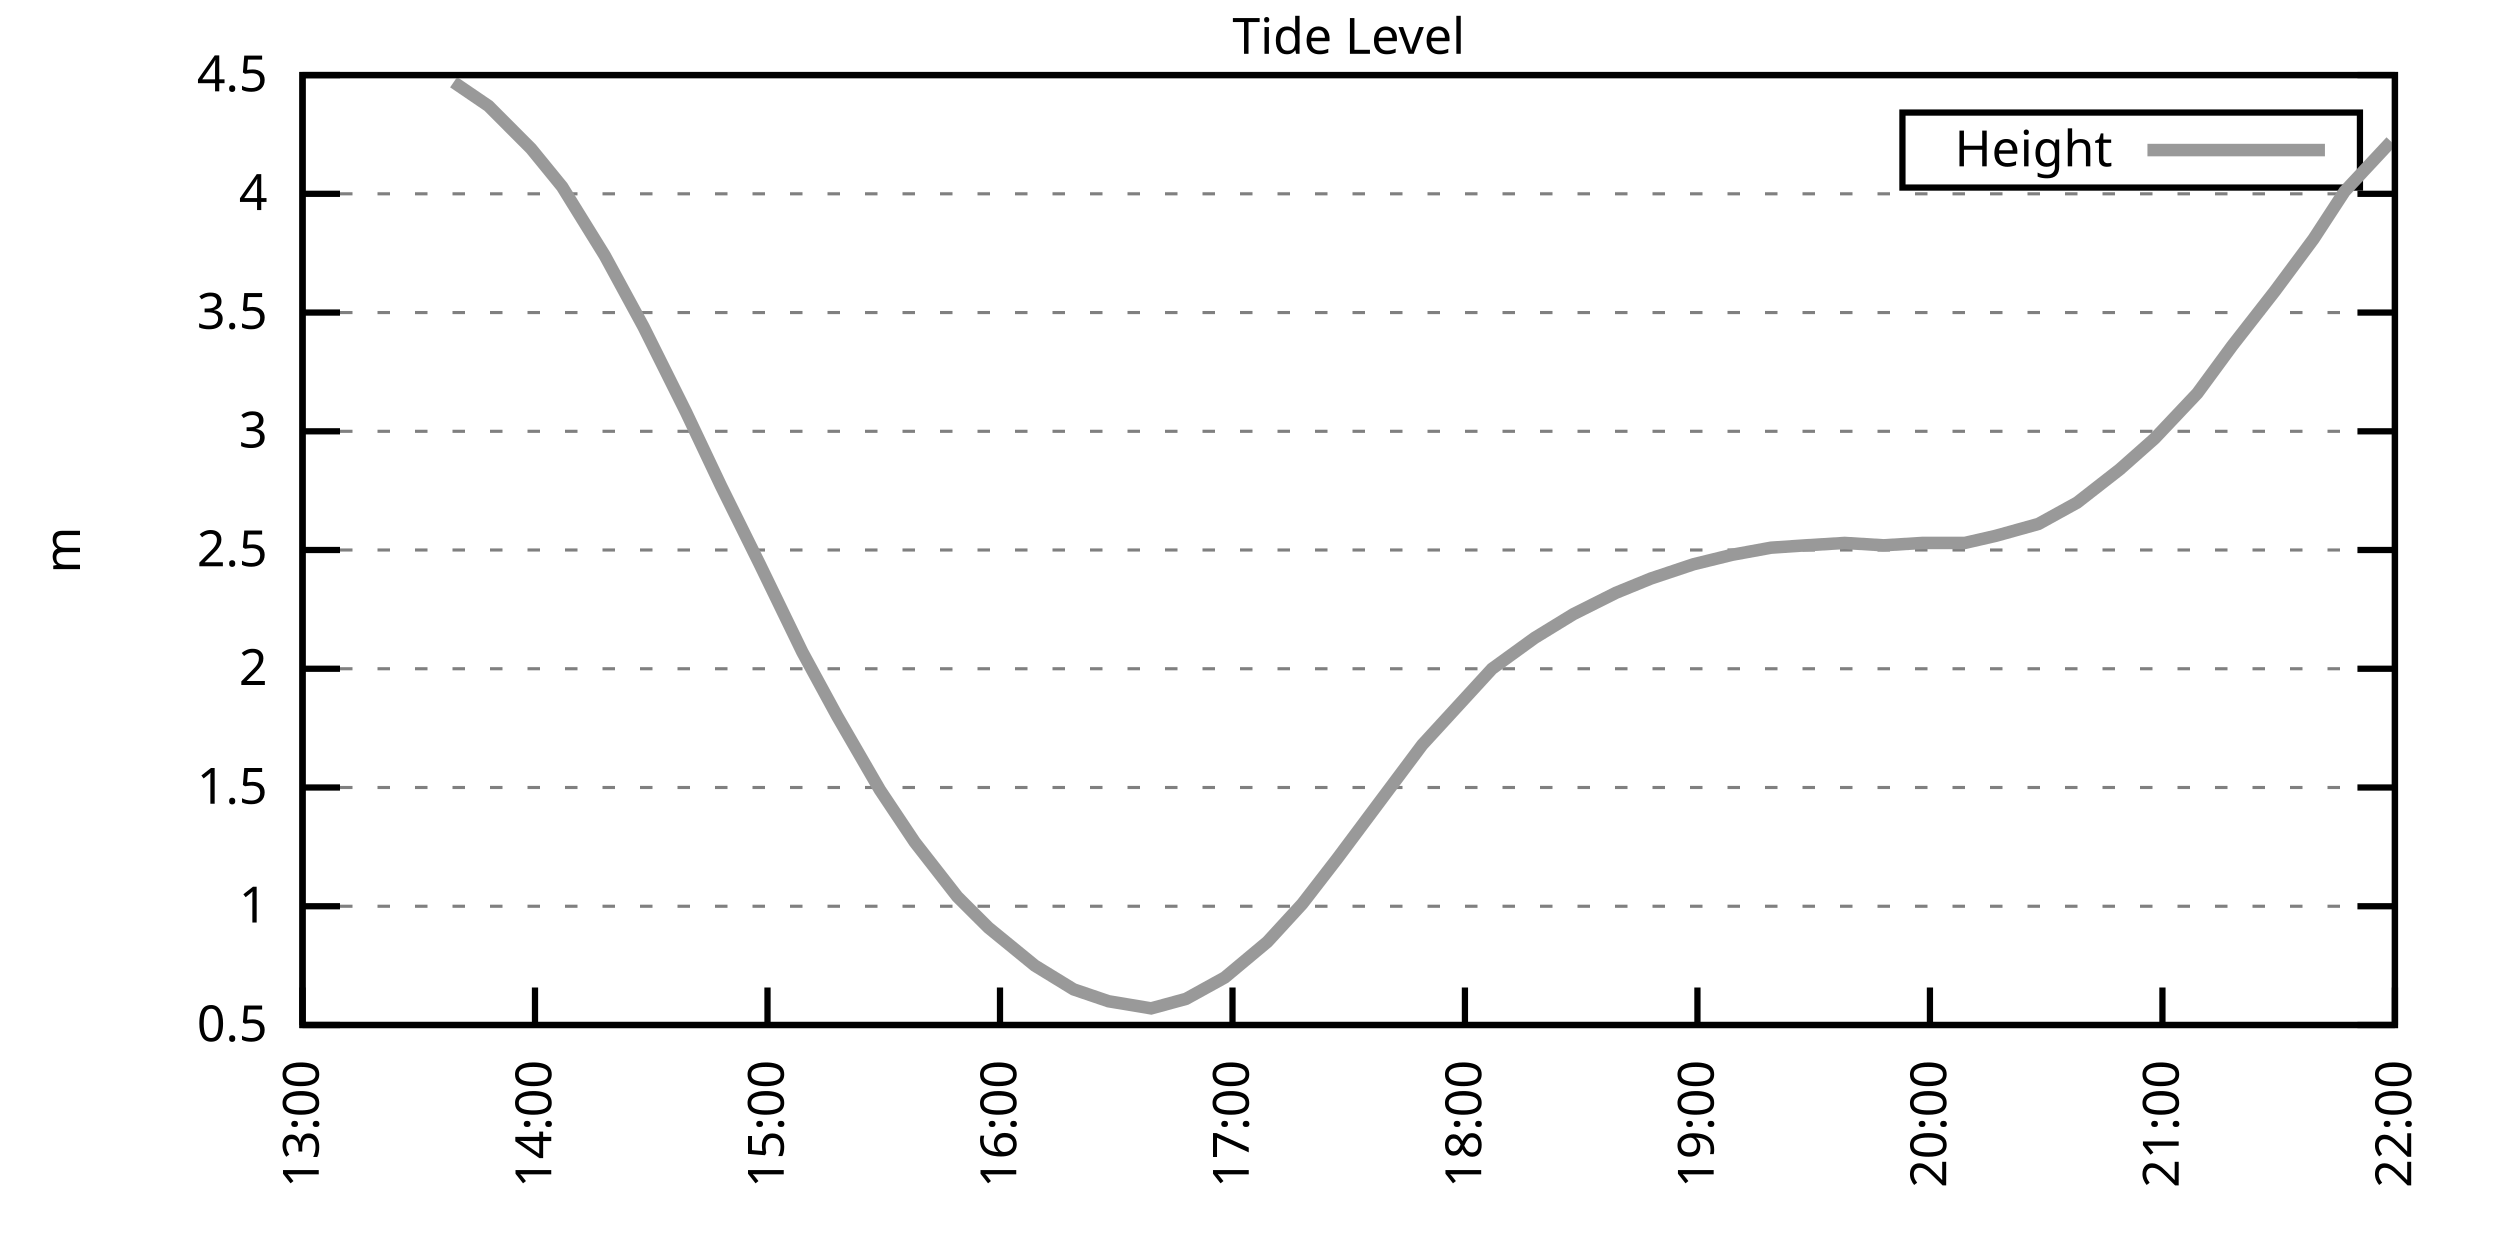
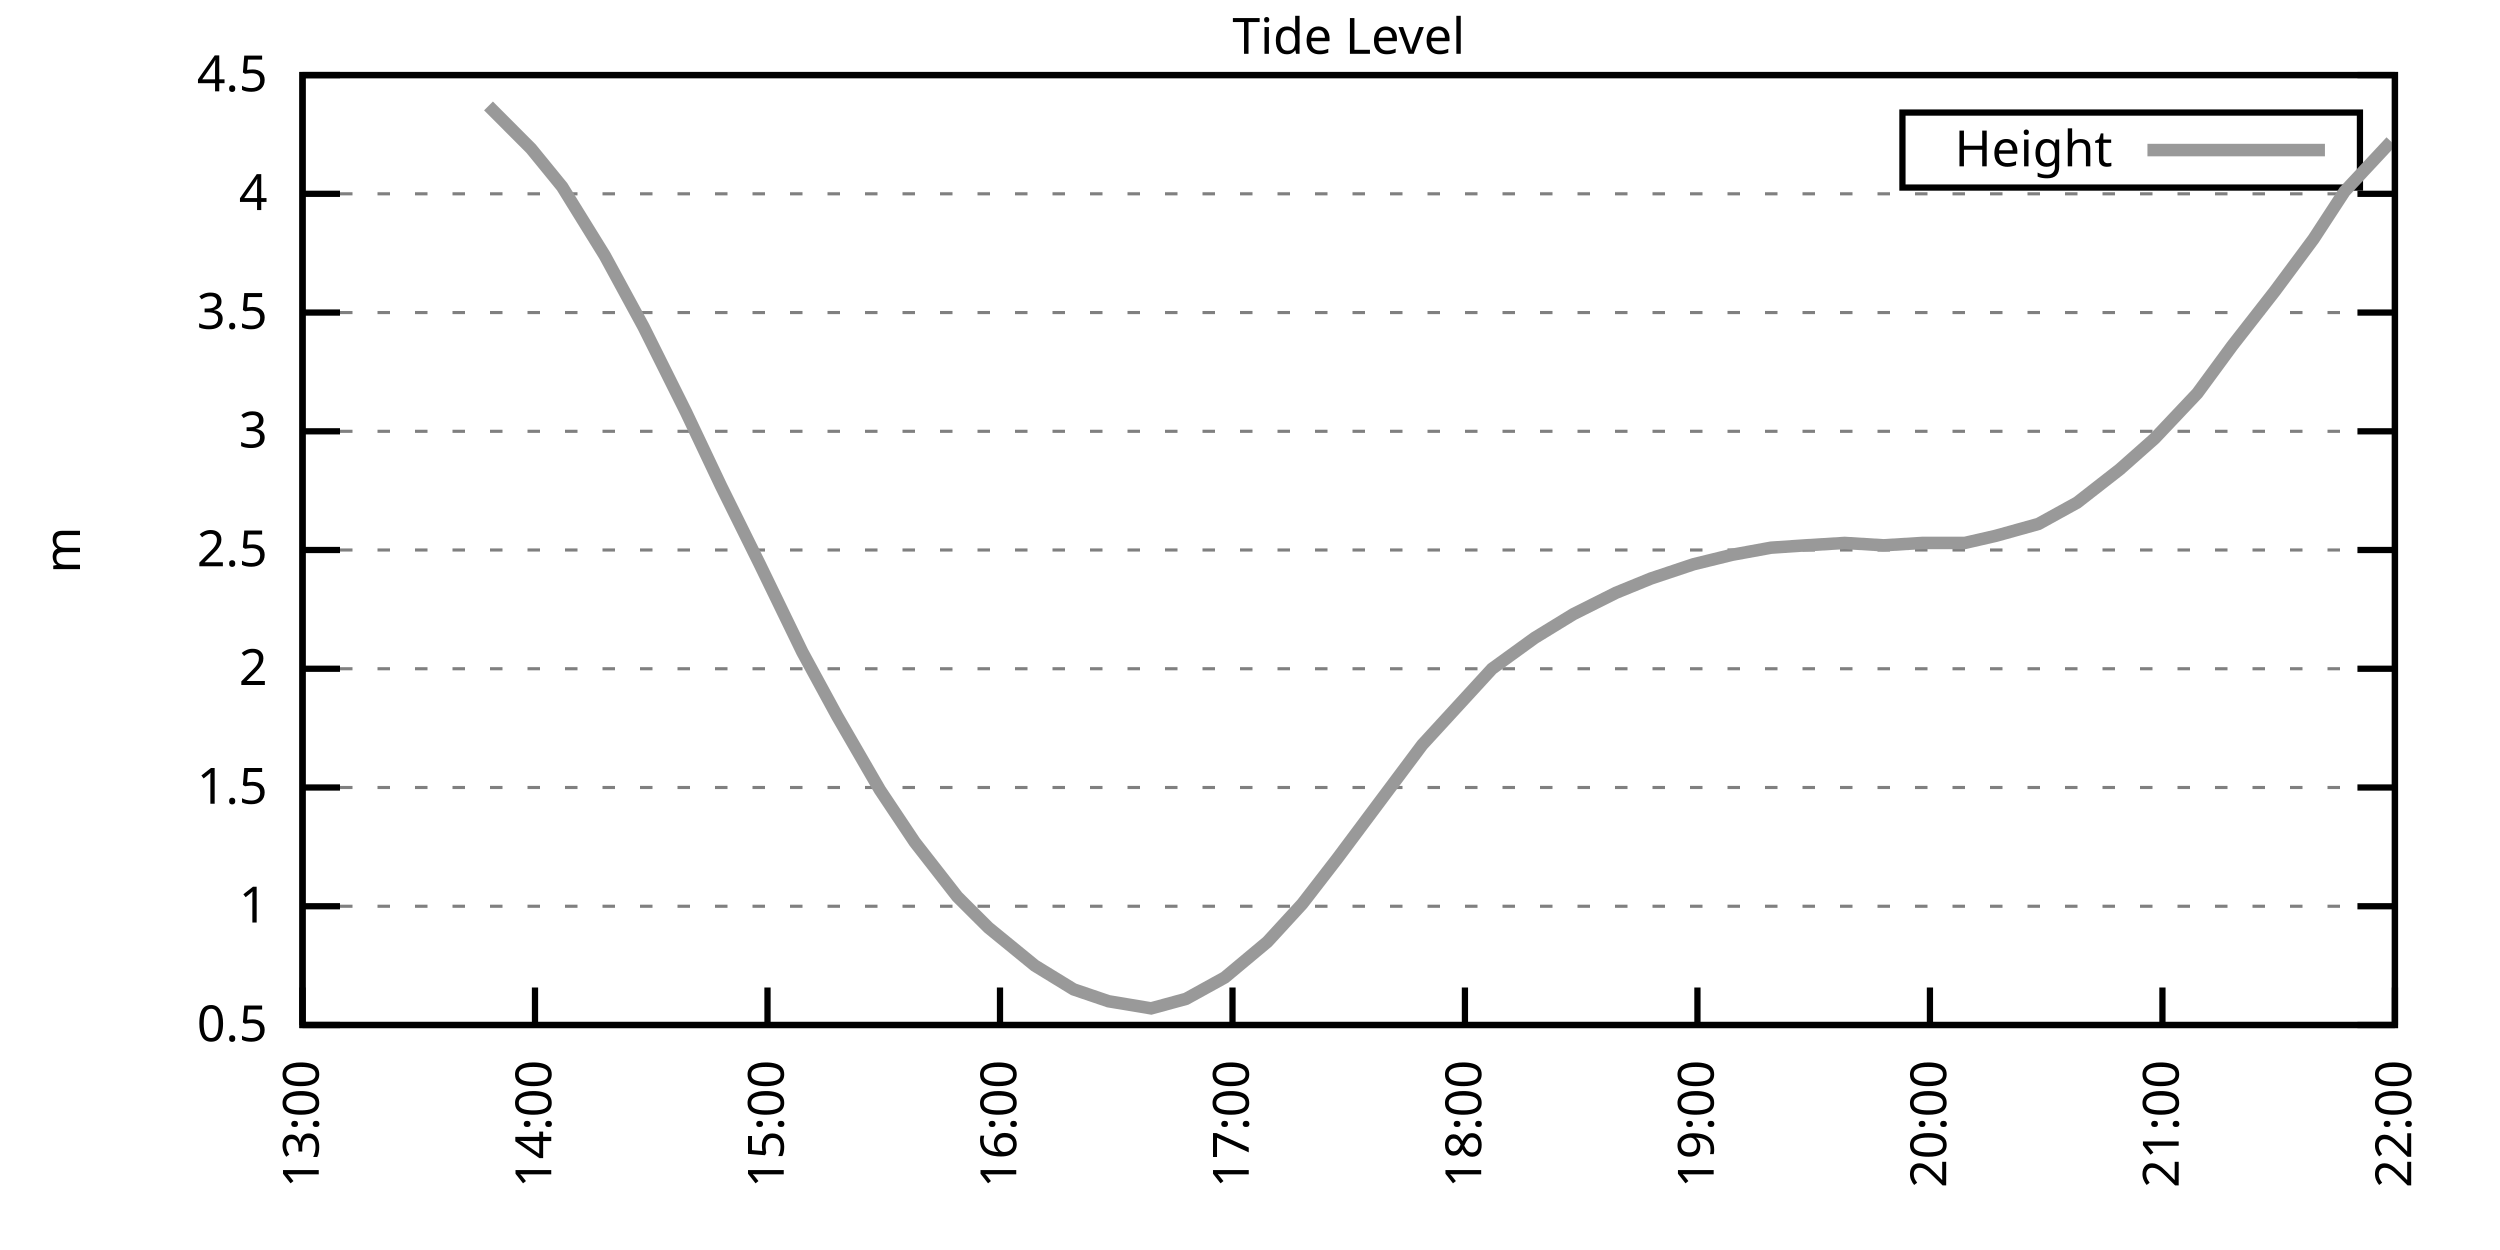
<svg xmlns="http://www.w3.org/2000/svg" xmlns:xlink="http://www.w3.org/1999/xlink" width="400" height="200" viewBox="0 0 400 200">
  <g id="gnuplot_canvas">
    <rect x="0" y="0" width="400" height="200" fill="none" />
    <defs>
      <circle id="gpDot" r="0.5" stroke-width="0.5" stroke="currentColor" />
      <path id="gpPt0" stroke-width="0.333" stroke="currentColor" d="M-1,0 h2 M0,-1 v2" />
      <path id="gpPt1" stroke-width="0.333" stroke="currentColor" d="M-1,-1 L1,1 M1,-1 L-1,1" />
      <path id="gpPt2" stroke-width="0.333" stroke="currentColor" d="M-1,0 L1,0 M0,-1 L0,1 M-1,-1 L1,1 M-1,1 L1,-1" />
      <rect id="gpPt3" stroke-width="0.333" stroke="currentColor" x="-1" y="-1" width="2" height="2" />
      <rect id="gpPt4" stroke-width="0.333" stroke="currentColor" fill="currentColor" x="-1" y="-1" width="2" height="2" />
      <circle id="gpPt5" stroke-width="0.333" stroke="currentColor" cx="0" cy="0" r="1" />
      <use xlink:href="#gpPt5" id="gpPt6" fill="currentColor" stroke="none" />
      <path id="gpPt7" stroke-width="0.333" stroke="currentColor" d="M0,-1.33 L-1.33,0.67 L1.33,0.67 z" />
      <use xlink:href="#gpPt7" id="gpPt8" fill="currentColor" stroke="none" />
      <use xlink:href="#gpPt7" id="gpPt9" stroke="currentColor" transform="rotate(180)" />
      <use xlink:href="#gpPt9" id="gpPt10" fill="currentColor" stroke="none" />
      <use xlink:href="#gpPt3" id="gpPt11" stroke="currentColor" transform="rotate(45)" />
      <use xlink:href="#gpPt11" id="gpPt12" fill="currentColor" stroke="none" />
      <path id="gpPt13" stroke-width="0.333" stroke="currentColor" d="M0,1.330 L1.265,0.411 L0.782,-1.067 L-0.782,-1.076 L-1.265,0.411 z" />
      <use xlink:href="#gpPt13" id="gpPt14" fill="currentColor" stroke="none" />
      <filter id="textbox" filterUnits="objectBoundingBox" x="0" y="0" height="1" width="1">
        <feFlood flood-color="white" flood-opacity="1" result="bgnd" />
        <feComposite in="SourceGraphic" in2="bgnd" operator="atop" />
      </filter>
      <filter id="greybox" filterUnits="objectBoundingBox" x="0" y="0" height="1" width="1">
        <feFlood flood-color="lightgrey" flood-opacity="1" result="grey" />
        <feComposite in="SourceGraphic" in2="grey" operator="atop" />
      </filter>
    </defs>
    <g fill="none" color="white" stroke="currentColor" stroke-width="1.00" stroke-linecap="butt" stroke-linejoin="miter">
</g>
    <g fill="none" color="black" stroke="currentColor" stroke-width="1.00" stroke-linecap="butt" stroke-linejoin="miter">
      <g stroke="none" shape-rendering="crispEdges">
        <polygon fill="rgb(255, 255, 255)" points="48.40,164.00 383.18,164.00 383.18,12.02 48.40,12.02 " />
      </g>
    </g>
    <g fill="none" color="black" stroke="currentColor" stroke-width="1.00" stroke-linecap="butt" stroke-linejoin="miter">
</g>
    <g fill="none" color="black" stroke="black" stroke-width="0.50" stroke-linecap="butt" stroke-linejoin="miter">
</g>
    <g fill="none" color="gray" stroke="currentColor" stroke-width="0.50" stroke-linecap="butt" stroke-linejoin="miter">
      <path stroke="gray" stroke-dasharray="2,4" class="gridline" d="M48.40,164.00 L383.19,164.00  " />
    </g>
    <g fill="none" color="gray" stroke="gray" stroke-width="1.00" stroke-linecap="butt" stroke-linejoin="miter">
</g>
    <g fill="none" color="black" stroke="currentColor" stroke-width="1.00" stroke-linecap="butt" stroke-linejoin="miter">
      <path stroke="black" d="M48.40,164.00 L54.40,164.00 M383.19,164.00 L377.19,164.00  " />
      <g transform="translate(42.80,166.60)" stroke="none" fill="black" font-family="Sans" font-size="8.00" text-anchor="end">
        <text>
          <tspan font-family="Sans"> 0.5</tspan>
        </text>
      </g>
    </g>
    <g fill="none" color="black" stroke="currentColor" stroke-width="1.00" stroke-linecap="butt" stroke-linejoin="miter">
</g>
    <g fill="none" color="black" stroke="black" stroke-width="0.50" stroke-linecap="butt" stroke-linejoin="miter">
</g>
    <g fill="none" color="gray" stroke="currentColor" stroke-width="0.50" stroke-linecap="butt" stroke-linejoin="miter">
      <path stroke="gray" stroke-dasharray="2,4" class="gridline" d="M48.40,145.00 L383.19,145.00  " />
    </g>
    <g fill="none" color="gray" stroke="gray" stroke-width="1.00" stroke-linecap="butt" stroke-linejoin="miter">
</g>
    <g fill="none" color="black" stroke="currentColor" stroke-width="1.00" stroke-linecap="butt" stroke-linejoin="miter">
      <path stroke="black" d="M48.40,145.00 L54.40,145.00 M383.19,145.00 L377.19,145.00  " />
      <g transform="translate(42.80,147.60)" stroke="none" fill="black" font-family="Sans" font-size="8.00" text-anchor="end">
        <text>
          <tspan font-family="Sans"> 1</tspan>
        </text>
      </g>
    </g>
    <g fill="none" color="black" stroke="currentColor" stroke-width="1.00" stroke-linecap="butt" stroke-linejoin="miter">
</g>
    <g fill="none" color="black" stroke="black" stroke-width="0.50" stroke-linecap="butt" stroke-linejoin="miter">
</g>
    <g fill="none" color="gray" stroke="currentColor" stroke-width="0.50" stroke-linecap="butt" stroke-linejoin="miter">
      <path stroke="gray" stroke-dasharray="2,4" class="gridline" d="M48.40,126.00 L383.19,126.00  " />
    </g>
    <g fill="none" color="gray" stroke="gray" stroke-width="1.00" stroke-linecap="butt" stroke-linejoin="miter">
</g>
    <g fill="none" color="black" stroke="currentColor" stroke-width="1.00" stroke-linecap="butt" stroke-linejoin="miter">
      <path stroke="black" d="M48.40,126.00 L54.40,126.00 M383.19,126.00 L377.19,126.00  " />
      <g transform="translate(42.80,128.60)" stroke="none" fill="black" font-family="Sans" font-size="8.00" text-anchor="end">
        <text>
          <tspan font-family="Sans"> 1.5</tspan>
        </text>
      </g>
    </g>
    <g fill="none" color="black" stroke="currentColor" stroke-width="1.00" stroke-linecap="butt" stroke-linejoin="miter">
</g>
    <g fill="none" color="black" stroke="black" stroke-width="0.50" stroke-linecap="butt" stroke-linejoin="miter">
</g>
    <g fill="none" color="gray" stroke="currentColor" stroke-width="0.50" stroke-linecap="butt" stroke-linejoin="miter">
      <path stroke="gray" stroke-dasharray="2,4" class="gridline" d="M48.40,107.00 L383.19,107.00  " />
    </g>
    <g fill="none" color="gray" stroke="gray" stroke-width="1.00" stroke-linecap="butt" stroke-linejoin="miter">
</g>
    <g fill="none" color="black" stroke="currentColor" stroke-width="1.00" stroke-linecap="butt" stroke-linejoin="miter">
      <path stroke="black" d="M48.40,107.00 L54.40,107.00 M383.19,107.00 L377.19,107.00  " />
      <g transform="translate(42.80,109.60)" stroke="none" fill="black" font-family="Sans" font-size="8.00" text-anchor="end">
        <text>
          <tspan font-family="Sans"> 2</tspan>
        </text>
      </g>
    </g>
    <g fill="none" color="black" stroke="currentColor" stroke-width="1.00" stroke-linecap="butt" stroke-linejoin="miter">
</g>
    <g fill="none" color="black" stroke="black" stroke-width="0.50" stroke-linecap="butt" stroke-linejoin="miter">
</g>
    <g fill="none" color="gray" stroke="currentColor" stroke-width="0.50" stroke-linecap="butt" stroke-linejoin="miter">
      <path stroke="gray" stroke-dasharray="2,4" class="gridline" d="M48.40,88.00 L383.19,88.00  " />
    </g>
    <g fill="none" color="gray" stroke="gray" stroke-width="1.00" stroke-linecap="butt" stroke-linejoin="miter">
</g>
    <g fill="none" color="black" stroke="currentColor" stroke-width="1.00" stroke-linecap="butt" stroke-linejoin="miter">
      <path stroke="black" d="M48.40,88.00 L54.40,88.00 M383.19,88.00 L377.19,88.00  " />
      <g transform="translate(42.80,90.60)" stroke="none" fill="black" font-family="Sans" font-size="8.00" text-anchor="end">
        <text>
          <tspan font-family="Sans"> 2.5</tspan>
        </text>
      </g>
    </g>
    <g fill="none" color="black" stroke="currentColor" stroke-width="1.00" stroke-linecap="butt" stroke-linejoin="miter">
</g>
    <g fill="none" color="black" stroke="black" stroke-width="0.50" stroke-linecap="butt" stroke-linejoin="miter">
</g>
    <g fill="none" color="gray" stroke="currentColor" stroke-width="0.50" stroke-linecap="butt" stroke-linejoin="miter">
      <path stroke="gray" stroke-dasharray="2,4" class="gridline" d="M48.40,69.01 L383.19,69.01  " />
    </g>
    <g fill="none" color="gray" stroke="gray" stroke-width="1.00" stroke-linecap="butt" stroke-linejoin="miter">
</g>
    <g fill="none" color="black" stroke="currentColor" stroke-width="1.00" stroke-linecap="butt" stroke-linejoin="miter">
      <path stroke="black" d="M48.40,69.01 L54.40,69.01 M383.19,69.01 L377.19,69.01  " />
      <g transform="translate(42.80,71.61)" stroke="none" fill="black" font-family="Sans" font-size="8.00" text-anchor="end">
        <text>
          <tspan font-family="Sans"> 3</tspan>
        </text>
      </g>
    </g>
    <g fill="none" color="black" stroke="currentColor" stroke-width="1.00" stroke-linecap="butt" stroke-linejoin="miter">
</g>
    <g fill="none" color="black" stroke="black" stroke-width="0.50" stroke-linecap="butt" stroke-linejoin="miter">
</g>
    <g fill="none" color="gray" stroke="currentColor" stroke-width="0.50" stroke-linecap="butt" stroke-linejoin="miter">
      <path stroke="gray" stroke-dasharray="2,4" class="gridline" d="M48.40,50.01 L383.19,50.01  " />
    </g>
    <g fill="none" color="gray" stroke="gray" stroke-width="1.00" stroke-linecap="butt" stroke-linejoin="miter">
</g>
    <g fill="none" color="black" stroke="currentColor" stroke-width="1.00" stroke-linecap="butt" stroke-linejoin="miter">
      <path stroke="black" d="M48.40,50.01 L54.40,50.01 M383.19,50.01 L377.19,50.01  " />
      <g transform="translate(42.80,52.61)" stroke="none" fill="black" font-family="Sans" font-size="8.00" text-anchor="end">
        <text>
          <tspan font-family="Sans"> 3.5</tspan>
        </text>
      </g>
    </g>
    <g fill="none" color="black" stroke="currentColor" stroke-width="1.00" stroke-linecap="butt" stroke-linejoin="miter">
</g>
    <g fill="none" color="black" stroke="black" stroke-width="0.50" stroke-linecap="butt" stroke-linejoin="miter">
</g>
    <g fill="none" color="gray" stroke="currentColor" stroke-width="0.50" stroke-linecap="butt" stroke-linejoin="miter">
      <path stroke="gray" stroke-dasharray="2,4" class="gridline" d="M48.40,31.01 L383.19,31.01  " />
    </g>
    <g fill="none" color="gray" stroke="gray" stroke-width="1.00" stroke-linecap="butt" stroke-linejoin="miter">
</g>
    <g fill="none" color="black" stroke="currentColor" stroke-width="1.00" stroke-linecap="butt" stroke-linejoin="miter">
      <path stroke="black" d="M48.40,31.01 L54.40,31.01 M383.19,31.01 L377.19,31.01  " />
      <g transform="translate(42.80,33.61)" stroke="none" fill="black" font-family="Sans" font-size="8.00" text-anchor="end">
        <text>
          <tspan font-family="Sans"> 4</tspan>
        </text>
      </g>
    </g>
    <g fill="none" color="black" stroke="currentColor" stroke-width="1.00" stroke-linecap="butt" stroke-linejoin="miter">
</g>
    <g fill="none" color="black" stroke="black" stroke-width="0.50" stroke-linecap="butt" stroke-linejoin="miter">
</g>
    <g fill="none" color="gray" stroke="currentColor" stroke-width="0.50" stroke-linecap="butt" stroke-linejoin="miter">
      <path stroke="gray" stroke-dasharray="2,4" class="gridline" d="M48.40,12.01 L383.19,12.01  " />
    </g>
    <g fill="none" color="gray" stroke="gray" stroke-width="1.00" stroke-linecap="butt" stroke-linejoin="miter">
</g>
    <g fill="none" color="black" stroke="currentColor" stroke-width="1.00" stroke-linecap="butt" stroke-linejoin="miter">
      <path stroke="black" d="M48.40,12.01 L54.40,12.01 M383.19,12.01 L377.19,12.01  " />
      <g transform="translate(42.80,14.61)" stroke="none" fill="black" font-family="Sans" font-size="8.00" text-anchor="end">
        <text>
          <tspan font-family="Sans"> 4.5</tspan>
        </text>
      </g>
    </g>
    <g fill="none" color="black" stroke="currentColor" stroke-width="1.00" stroke-linecap="butt" stroke-linejoin="miter">
      <path stroke="black" d="M48.40,164.00 L48.40,158.00  " />
      <g transform="translate(51.00,169.60) rotate(270.00)" stroke="none" fill="black" font-family="Sans" font-size="8.00" text-anchor="end">
        <text>
          <tspan font-family="Sans">13:00</tspan>
        </text>
      </g>
    </g>
    <g fill="none" color="black" stroke="currentColor" stroke-width="1.00" stroke-linecap="butt" stroke-linejoin="miter">
      <path stroke="black" d="M85.60,164.00 L85.60,158.00  " />
      <g transform="translate(88.20,169.60) rotate(270.00)" stroke="none" fill="black" font-family="Sans" font-size="8.00" text-anchor="end">
        <text>
          <tspan font-family="Sans">14:00</tspan>
        </text>
      </g>
    </g>
    <g fill="none" color="black" stroke="currentColor" stroke-width="1.00" stroke-linecap="butt" stroke-linejoin="miter">
      <path stroke="black" d="M122.80,164.00 L122.80,158.00  " />
      <g transform="translate(125.40,169.60) rotate(270.00)" stroke="none" fill="black" font-family="Sans" font-size="8.00" text-anchor="end">
        <text>
          <tspan font-family="Sans">15:00</tspan>
        </text>
      </g>
    </g>
    <g fill="none" color="black" stroke="currentColor" stroke-width="1.00" stroke-linecap="butt" stroke-linejoin="miter">
      <path stroke="black" d="M160.00,164.00 L160.00,158.00  " />
      <g transform="translate(162.60,169.60) rotate(270.00)" stroke="none" fill="black" font-family="Sans" font-size="8.00" text-anchor="end">
        <text>
          <tspan font-family="Sans">16:00</tspan>
        </text>
      </g>
    </g>
    <g fill="none" color="black" stroke="currentColor" stroke-width="1.00" stroke-linecap="butt" stroke-linejoin="miter">
      <path stroke="black" d="M197.20,164.00 L197.20,158.00  " />
      <g transform="translate(199.80,169.60) rotate(270.00)" stroke="none" fill="black" font-family="Sans" font-size="8.00" text-anchor="end">
        <text>
          <tspan font-family="Sans">17:00</tspan>
        </text>
      </g>
    </g>
    <g fill="none" color="black" stroke="currentColor" stroke-width="1.00" stroke-linecap="butt" stroke-linejoin="miter">
      <path stroke="black" d="M234.39,164.00 L234.39,158.00  " />
      <g transform="translate(236.99,169.60) rotate(270.00)" stroke="none" fill="black" font-family="Sans" font-size="8.00" text-anchor="end">
        <text>
          <tspan font-family="Sans">18:00</tspan>
        </text>
      </g>
    </g>
    <g fill="none" color="black" stroke="currentColor" stroke-width="1.00" stroke-linecap="butt" stroke-linejoin="miter">
      <path stroke="black" d="M271.59,164.00 L271.59,158.00  " />
      <g transform="translate(274.19,169.60) rotate(270.00)" stroke="none" fill="black" font-family="Sans" font-size="8.00" text-anchor="end">
        <text>
          <tspan font-family="Sans">19:00</tspan>
        </text>
      </g>
    </g>
    <g fill="none" color="black" stroke="currentColor" stroke-width="1.00" stroke-linecap="butt" stroke-linejoin="miter">
      <path stroke="black" d="M308.79,164.00 L308.79,158.00  " />
      <g transform="translate(311.39,169.60) rotate(270.00)" stroke="none" fill="black" font-family="Sans" font-size="8.00" text-anchor="end">
        <text>
          <tspan font-family="Sans">20:00</tspan>
        </text>
      </g>
    </g>
    <g fill="none" color="black" stroke="currentColor" stroke-width="1.00" stroke-linecap="butt" stroke-linejoin="miter">
      <path stroke="black" d="M345.99,164.00 L345.99,158.00  " />
      <g transform="translate(348.59,169.60) rotate(270.00)" stroke="none" fill="black" font-family="Sans" font-size="8.00" text-anchor="end">
        <text>
          <tspan font-family="Sans">21:00</tspan>
        </text>
      </g>
    </g>
    <g fill="none" color="black" stroke="currentColor" stroke-width="1.00" stroke-linecap="butt" stroke-linejoin="miter">
      <path stroke="black" d="M383.19,164.00 L383.19,158.00  " />
      <g transform="translate(385.79,169.60) rotate(270.00)" stroke="none" fill="black" font-family="Sans" font-size="8.00" text-anchor="end">
        <text>
          <tspan font-family="Sans">22:00</tspan>
        </text>
      </g>
    </g>
    <g fill="none" color="black" stroke="currentColor" stroke-width="1.00" stroke-linecap="butt" stroke-linejoin="miter">
</g>
    <g fill="none" color="black" stroke="currentColor" stroke-width="1.00" stroke-linecap="butt" stroke-linejoin="miter">
      <path stroke="black" d="M48.40,12.01 L48.40,164.00 L383.19,164.00 L383.19,12.01 L48.40,12.01 Z  " />
    </g>
    <g fill="none" color="black" stroke="currentColor" stroke-width="1.00" stroke-linecap="butt" stroke-linejoin="miter">
</g>
    <g fill="none" color="black" stroke="currentColor" stroke-width="1.00" stroke-linecap="butt" stroke-linejoin="miter">
      <path stroke="black" d="M304.39,30.01 L304.39,18.01 L377.59,18.01 L377.59,30.01 L304.39,30.01 Z  " />
    </g>
    <g id="Tide_level_plot_1">
      <g fill="none" color="white" stroke="black" stroke-width="2.00" stroke-linecap="butt" stroke-linejoin="miter">
</g>
      <g fill="none" color="black" stroke="currentColor" stroke-width="2.00" stroke-linecap="butt" stroke-linejoin="miter">
        <g transform="translate(337.99,26.61)" stroke="none" fill="black" font-family="Sans" font-size="8.00" text-anchor="end">
          <text>
            <tspan font-family="Sans">Height</tspan>
          </text>
        </g>
      </g>
      <g fill="none" color="black" stroke="currentColor" stroke-width="2.00" stroke-linecap="butt" stroke-linejoin="miter">
-         <path stroke="rgb(153, 153, 153)" d="M343.59,24.01 L371.99,24.01 M72.58,13.15 L78.16,16.95 L84.98,23.79 L89.94,29.87 L96.76,40.89 L102.96,52.29   L109.78,65.97 L115.36,77.75 L121.56,90.28 L128.38,104.34 L133.96,114.60 L140.78,126.38 L146.36,134.74 L153.18,143.48   L158.14,148.42 L165.58,154.50 L171.78,158.30 L177.36,160.20 L184.18,161.34 L189.76,159.82 L195.96,156.40 L202.78,150.70   L208.36,144.62 L213.94,137.40 L220.75,128.28 L227.57,119.16 L233.15,113.08 L238.73,107.00 L245.55,102.06 L251.75,98.26   L258.57,94.84 L264.15,92.56 L270.97,90.28 L277.17,88.76 L283.37,87.63 L288.95,87.25 L295.15,86.87 L301.35,87.25   L307.55,86.87 L314.37,86.87 L319.33,85.73 L326.15,83.83 L332.35,80.41 L339.17,75.09 L344.75,70.15 L351.57,62.93   L357.15,55.33 L363.97,46.59 L370.17,38.23 L375.13,30.63 L382.57,22.65  " />
+         <path stroke="rgb(153, 153, 153)" d="M343.59,24.01 L371.99,24.01 M78.16,16.95 L84.98,23.79 L89.94,29.87 L96.76,40.89 L102.96,52.29 L109.78,65.97   L115.36,77.75 L121.56,90.28 L128.38,104.34 L133.96,114.60 L140.78,126.38 L146.36,134.74 L153.18,143.48 L158.14,148.42   L165.58,154.50 L171.78,158.30 L177.36,160.20 L184.18,161.34 L189.76,159.82 L195.96,156.40 L202.78,150.70 L208.36,144.62   L213.94,137.40 L220.75,128.28 L227.57,119.16 L233.15,113.08 L238.73,107.00 L245.55,102.06 L251.75,98.26 L258.57,94.84   L264.15,92.56 L270.97,90.28 L277.17,88.76 L283.37,87.63 L288.95,87.25 L295.15,86.87 L301.35,87.25 L307.55,86.87   L314.37,86.87 L319.33,85.73 L326.15,83.83 L332.35,80.41 L339.17,75.09 L344.75,70.15 L351.57,62.93 L357.15,55.33   L363.97,46.59 L370.17,38.23 L375.13,30.63 L382.57,22.65  " />
      </g>
    </g>
    <g fill="none" color="black" stroke="currentColor" stroke-width="2.00" stroke-linecap="butt" stroke-linejoin="miter">
</g>
    <g fill="none" color="black" stroke="black" stroke-width="1.00" stroke-linecap="butt" stroke-linejoin="miter">
</g>
    <g fill="none" color="black" stroke="currentColor" stroke-width="1.00" stroke-linecap="butt" stroke-linejoin="miter">
      <path stroke="black" d="M48.40,12.01 L48.40,164.00 L383.19,164.00 L383.19,12.01 L48.40,12.01 Z  " />
      <g transform="translate(12.80,88.01) rotate(270.00)" stroke="none" fill="black" font-family="Sans" font-size="8.00" text-anchor="middle">
        <text>
          <tspan font-family="Sans">m</tspan>
        </text>
      </g>
    </g>
    <g fill="none" color="black" stroke="currentColor" stroke-width="1.00" stroke-linecap="butt" stroke-linejoin="miter">
</g>
    <g fill="none" color="black" stroke="currentColor" stroke-width="1.00" stroke-linecap="butt" stroke-linejoin="miter">
      <g transform="translate(215.79,8.61)" stroke="none" fill="black" font-family="Sans" font-size="8.00" text-anchor="middle">
        <text>
          <tspan font-family="Sans">Tide Level</tspan>
        </text>
      </g>
    </g>
    <g fill="none" color="black" stroke="currentColor" stroke-width="1.00" stroke-linecap="butt" stroke-linejoin="miter">
</g>
  </g>
</svg>
